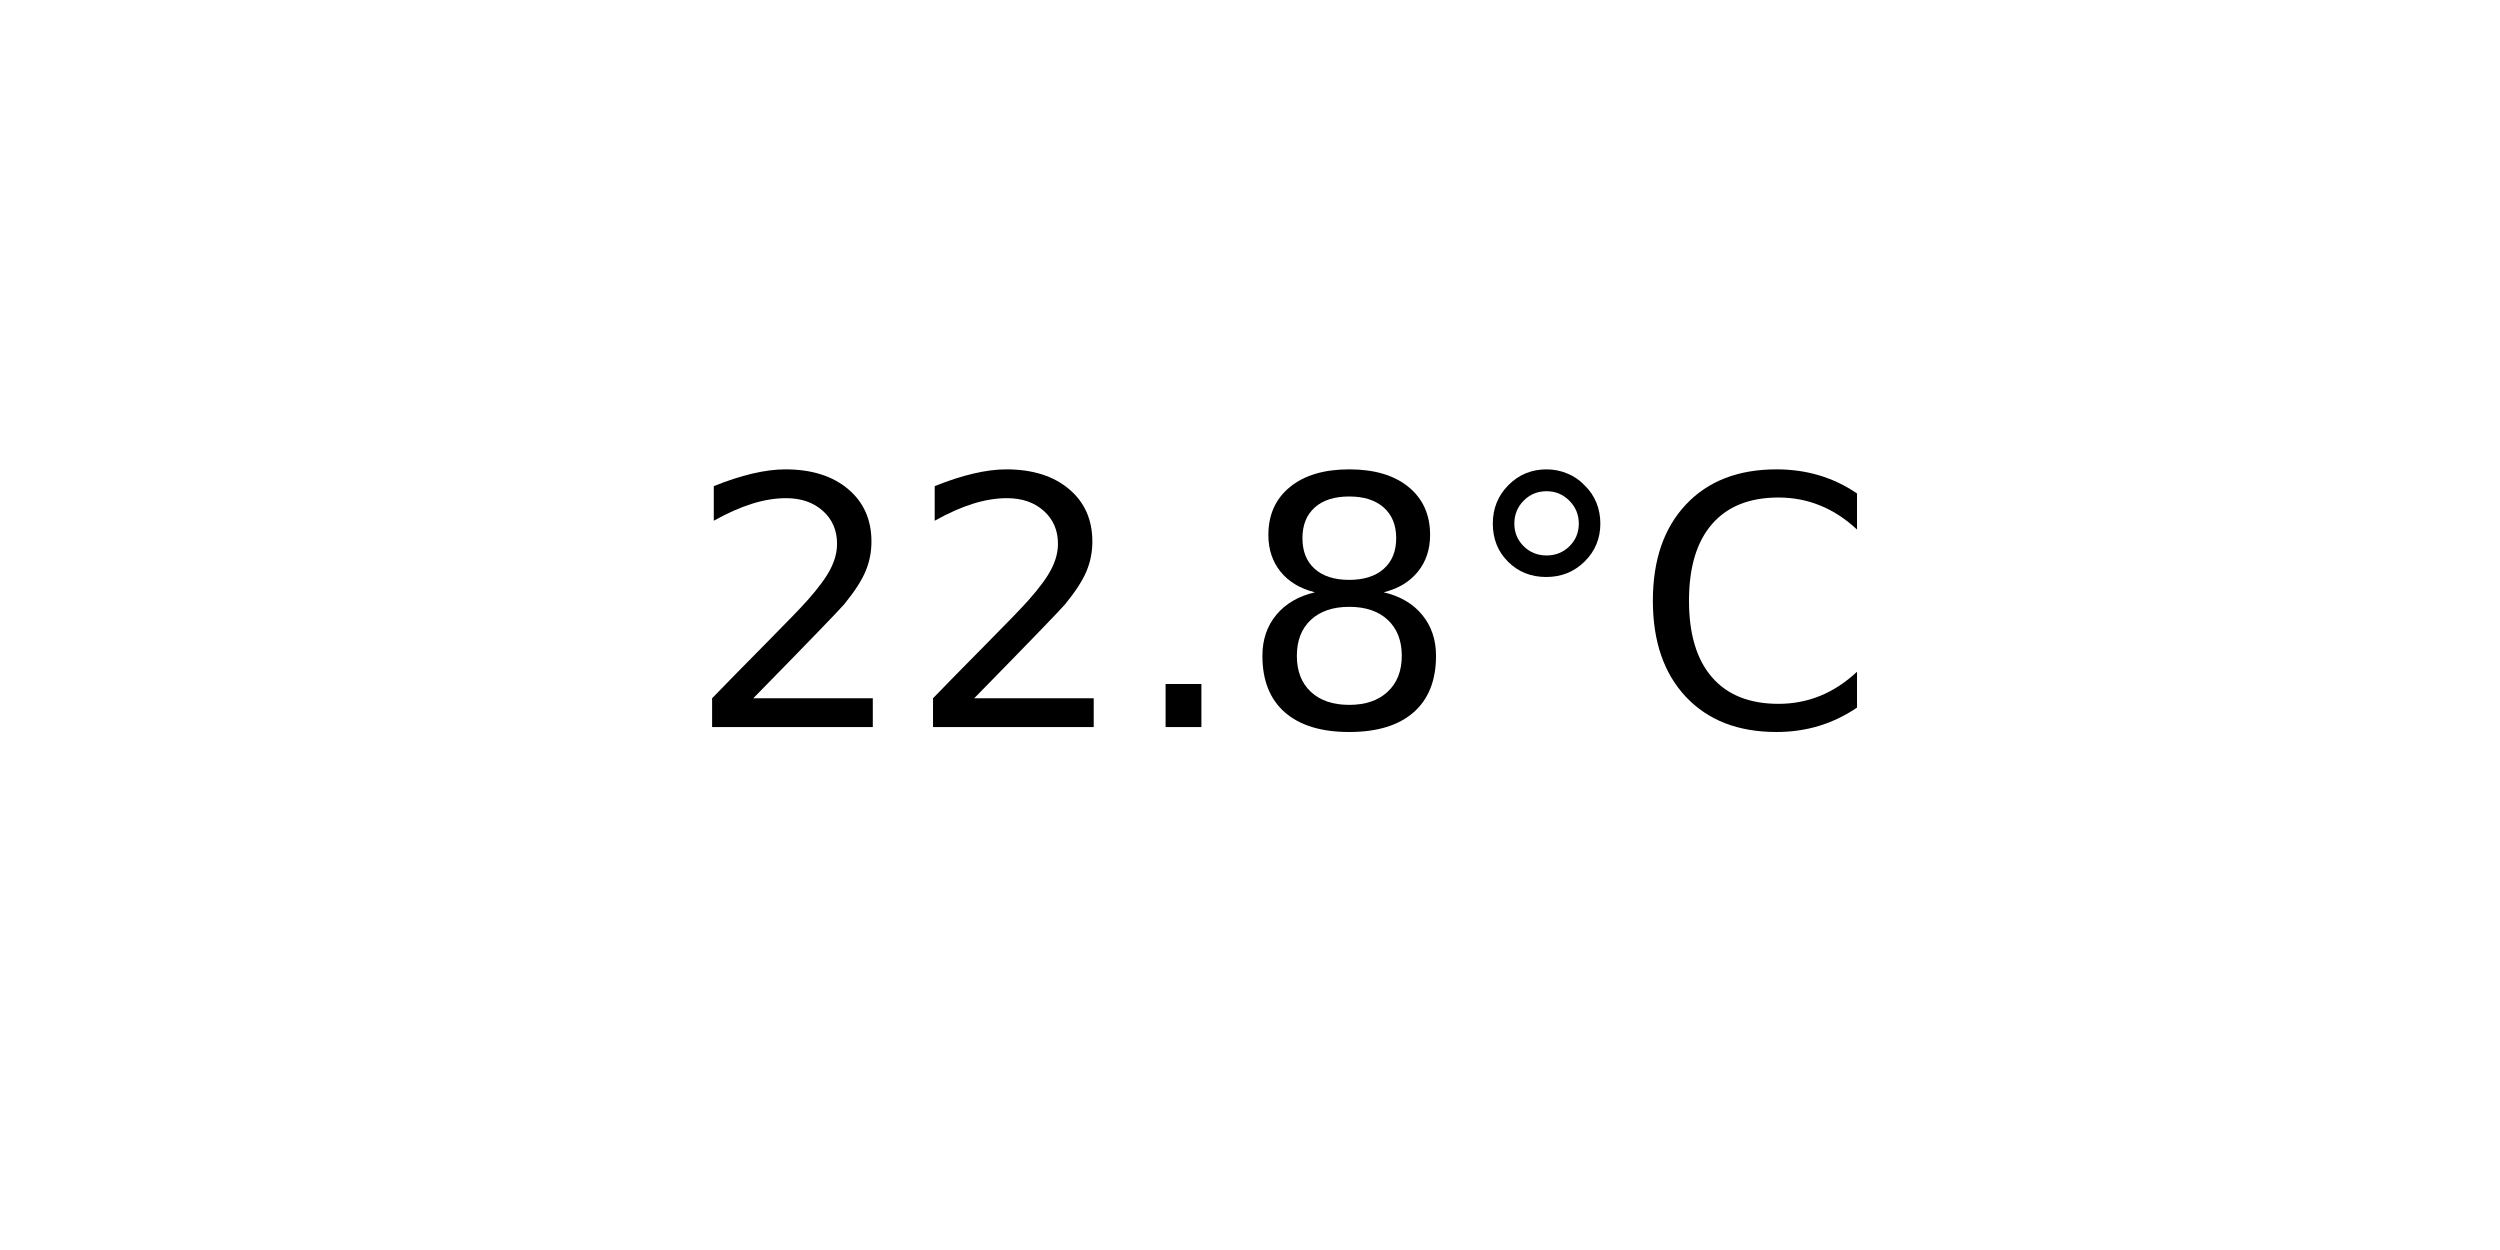
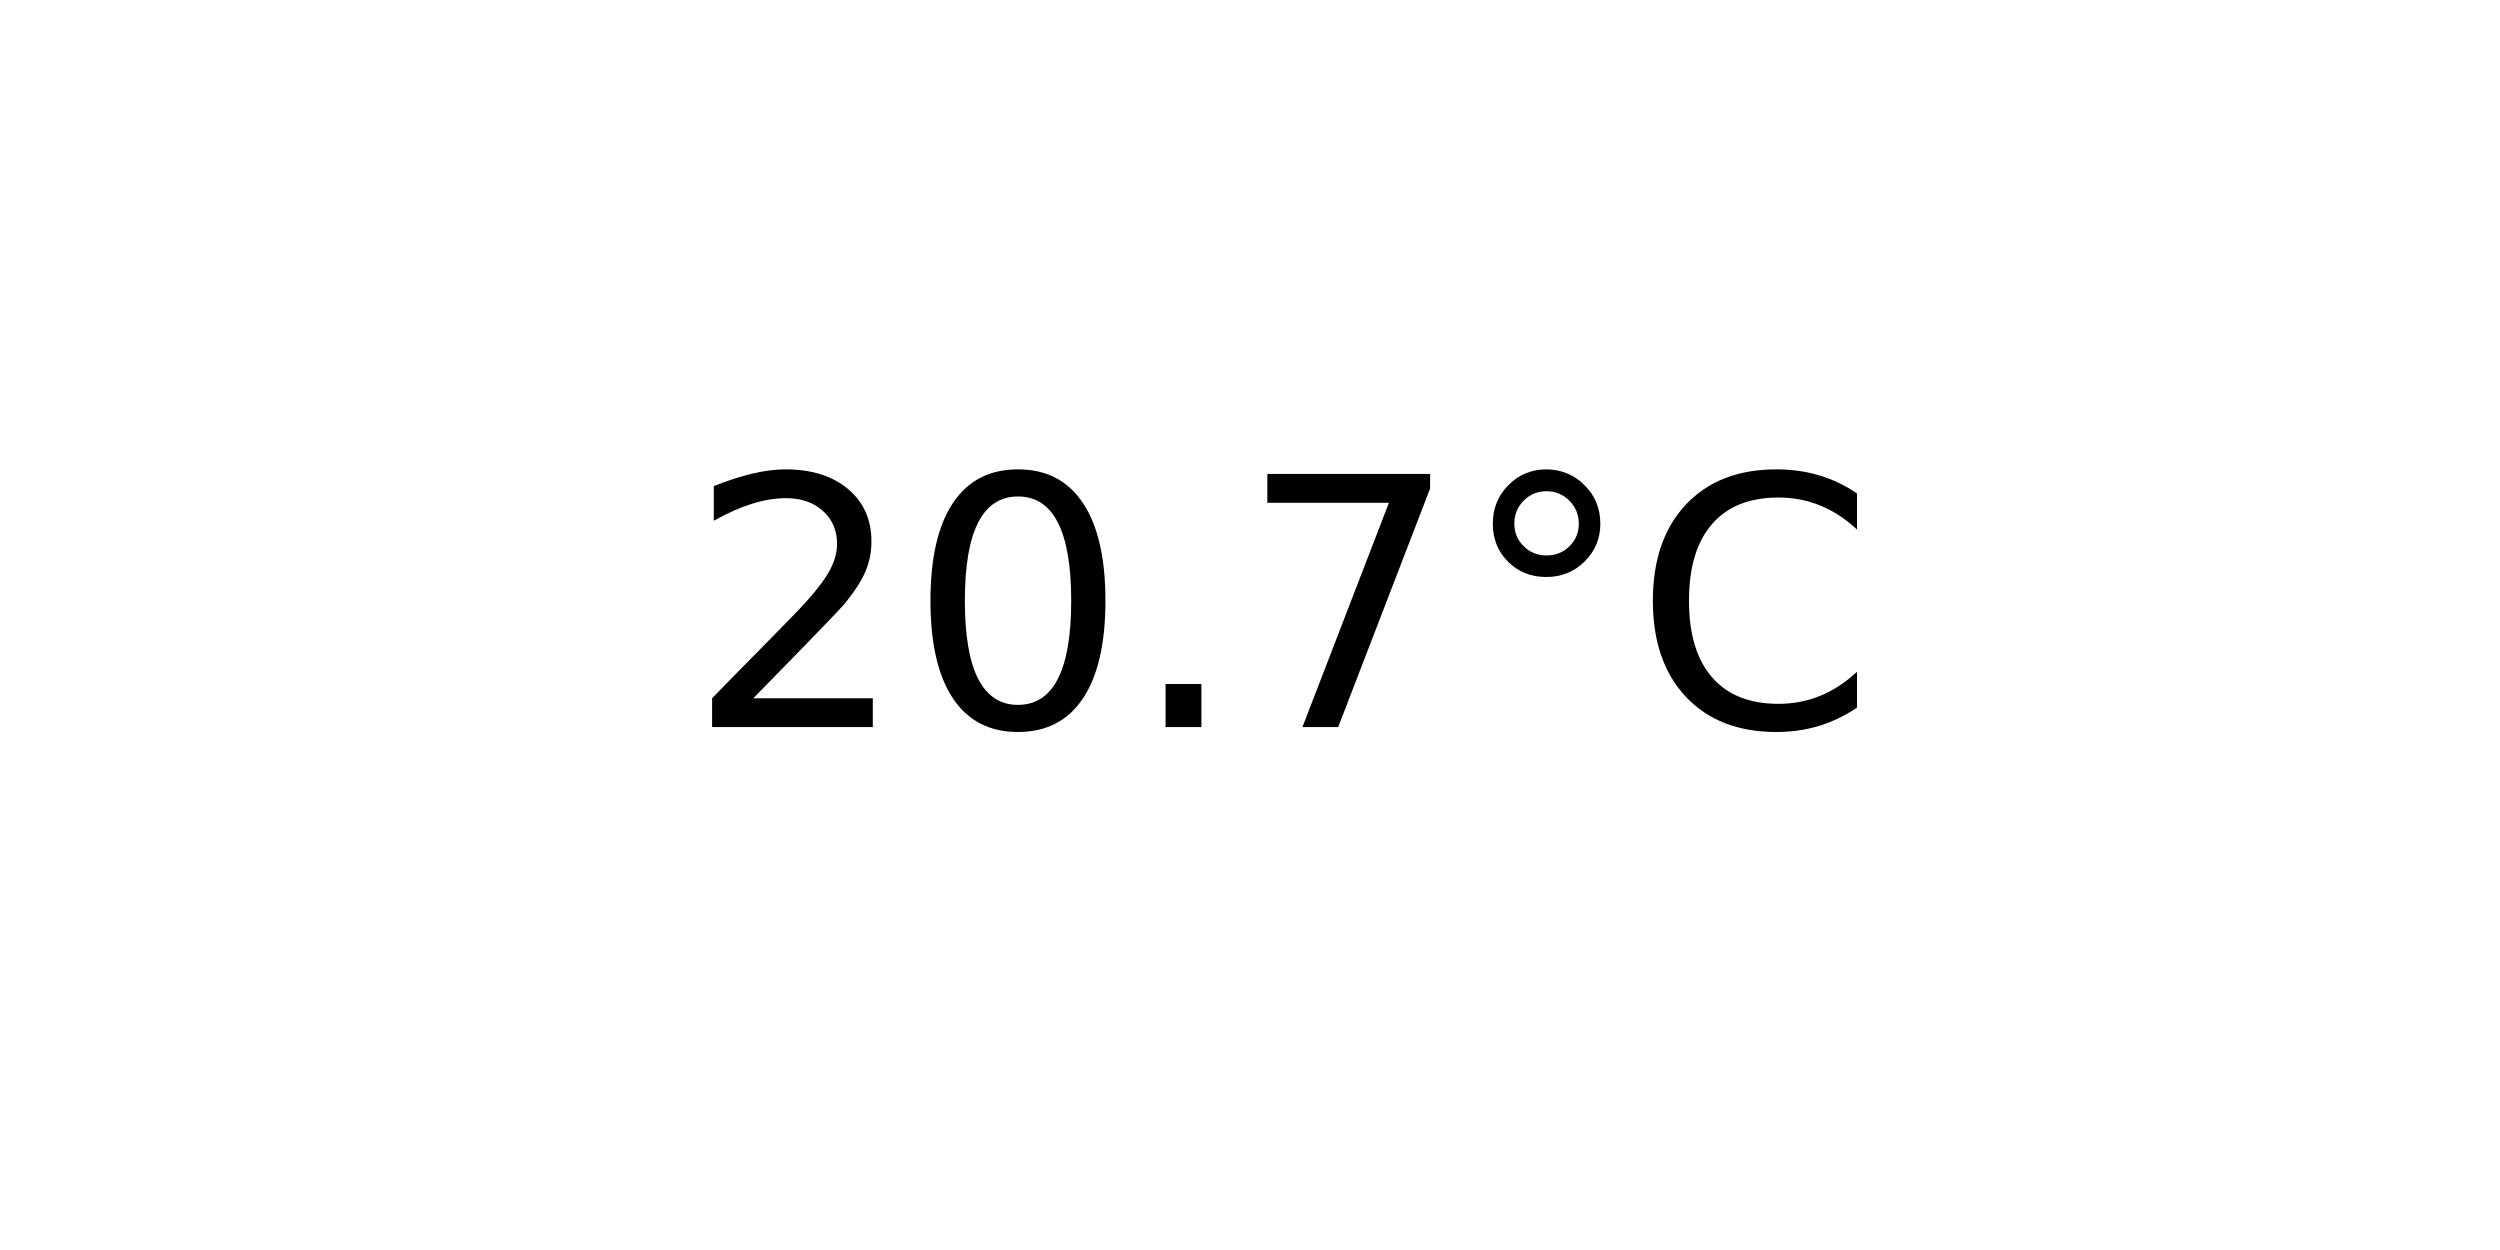
<svg xmlns="http://www.w3.org/2000/svg" xmlns:xlink="http://www.w3.org/1999/xlink" width="72pt" height="36pt" viewBox="0 0 72 36" version="1.1">
  <defs>
    <style type="text/css">*{stroke-linejoin: round; stroke-linecap: butt}</style>
  </defs>
  <g id="figure_1">
    <g id="axes_1">
      <g id="text_1">
        <g transform="translate(19.77578 20.93937) scale(0.1 -0.1)">
          <defs>
            <path id="DejaVuSans-32" d="M 1228 531  L 3431 531  L 3431 0  L 469 0  L 469 531  Q 828 903 1448 1529  Q 2069 2156 2228 2338  Q 2531 2678 2651 2914  Q 2772 3150 2772 3378  Q 2772 3750 2511 3984  Q 2250 4219 1831 4219  Q 1534 4219 1204 4116  Q 875 4013 500 3803  L 500 4441  Q 881 4594 1212 4672  Q 1544 4750 1819 4750  Q 2544 4750 2975 4387  Q 3406 4025 3406 3419  Q 3406 3131 3298 2873  Q 3191 2616 2906 2266  Q 2828 2175 2409 1742  Q 1991 1309 1228 531  z " transform="scale(0.015625)" />
+             <path id="DejaVuSans-30" d="M 2034 4250  Q 1547 4250 1301 3770  Q 1056 3291 1056 2328  Q 1056 1369 1301 889  Q 1547 409 2034 409  Q 2525 409 2770 889  Q 3016 1369 3016 2328  Q 3016 3291 2770 3770  Q 2525 4250 2034 4250  z M 2034 4750  Q 2819 4750 3233 4129  Q 3647 3509 3647 2328  Q 3647 1150 3233 529  Q 2819 -91 2034 -91  Q 1250 -91 836 529  Q 422 1150 422 2328  Q 422 3509 836 4129  Q 1250 4750 2034 4750  z " transform="scale(0.015625)" />
            <path id="DejaVuSans-2e" d="M 684 794  L 1344 794  L 1344 0  L 684 0  L 684 794  z " transform="scale(0.015625)" />
-             <path id="DejaVuSans-38" d="M 2034 2216  Q 1584 2216 1326 1975  Q 1069 1734 1069 1313  Q 1069 891 1326 650  Q 1584 409 2034 409  Q 2484 409 2743 651  Q 3003 894 3003 1313  Q 3003 1734 2745 1975  Q 2488 2216 2034 2216  z M 1403 2484  Q 997 2584 770 2862  Q 544 3141 544 3541  Q 544 4100 942 4425  Q 1341 4750 2034 4750  Q 2731 4750 3128 4425  Q 3525 4100 3525 3541  Q 3525 3141 3298 2862  Q 3072 2584 2669 2484  Q 3125 2378 3379 2068  Q 3634 1759 3634 1313  Q 3634 634 3220 271  Q 2806 -91 2034 -91  Q 1263 -91 848 271  Q 434 634 434 1313  Q 434 1759 690 2068  Q 947 2378 1403 2484  z M 1172 3481  Q 1172 3119 1398 2916  Q 1625 2713 2034 2713  Q 2441 2713 2670 2916  Q 2900 3119 2900 3481  Q 2900 3844 2670 4047  Q 2441 4250 2034 4250  Q 1625 4250 1398 4047  Q 1172 3844 1172 3481  z " transform="scale(0.015625)" />
+             <path id="DejaVuSans-37" d="M 525 4666  L 3525 4666  L 3525 4397  L 1831 0  L 1172 0  L 2766 4134  L 525 4134  L 525 4666  z " transform="scale(0.015625)" />
            <path id="DejaVuSans-b0" d="M 1600 4347  Q 1350 4347 1178 4173  Q 1006 4000 1006 3750  Q 1006 3503 1178 3333  Q 1350 3163 1600 3163  Q 1850 3163 2022 3333  Q 2194 3503 2194 3750  Q 2194 3997 2020 4172  Q 1847 4347 1600 4347  z M 1600 4750  Q 1800 4750 1984 4673  Q 2169 4597 2303 4453  Q 2447 4313 2519 4134  Q 2591 3956 2591 3750  Q 2591 3338 2302 3052  Q 2013 2766 1594 2766  Q 1172 2766 890 3047  Q 609 3328 609 3750  Q 609 4169 896 4459  Q 1184 4750 1600 4750  z " transform="scale(0.015625)" />
            <path id="DejaVuSans-43" d="M 4122 4306  L 4122 3641  Q 3803 3938 3442 4084  Q 3081 4231 2675 4231  Q 1875 4231 1450 3742  Q 1025 3253 1025 2328  Q 1025 1406 1450 917  Q 1875 428 2675 428  Q 3081 428 3442 575  Q 3803 722 4122 1019  L 4122 359  Q 3791 134 3420 21  Q 3050 -91 2638 -91  Q 1578 -91 968 557  Q 359 1206 359 2328  Q 359 3453 968 4101  Q 1578 4750 2638 4750  Q 3056 4750 3426 4639  Q 3797 4528 4122 4306  z " transform="scale(0.015625)" />
          </defs>
          <use xlink:href="#DejaVuSans-32" />
-           <use xlink:href="#DejaVuSans-32" x="63.623" />
+           <use xlink:href="#DejaVuSans-30" x="63.623" />
          <use xlink:href="#DejaVuSans-2e" x="127.246" />
-           <use xlink:href="#DejaVuSans-38" x="159.033" />
+           <use xlink:href="#DejaVuSans-37" x="159.033" />
          <use xlink:href="#DejaVuSans-b0" x="222.656" />
          <use xlink:href="#DejaVuSans-43" x="272.656" />
        </g>
      </g>
    </g>
  </g>
</svg>
